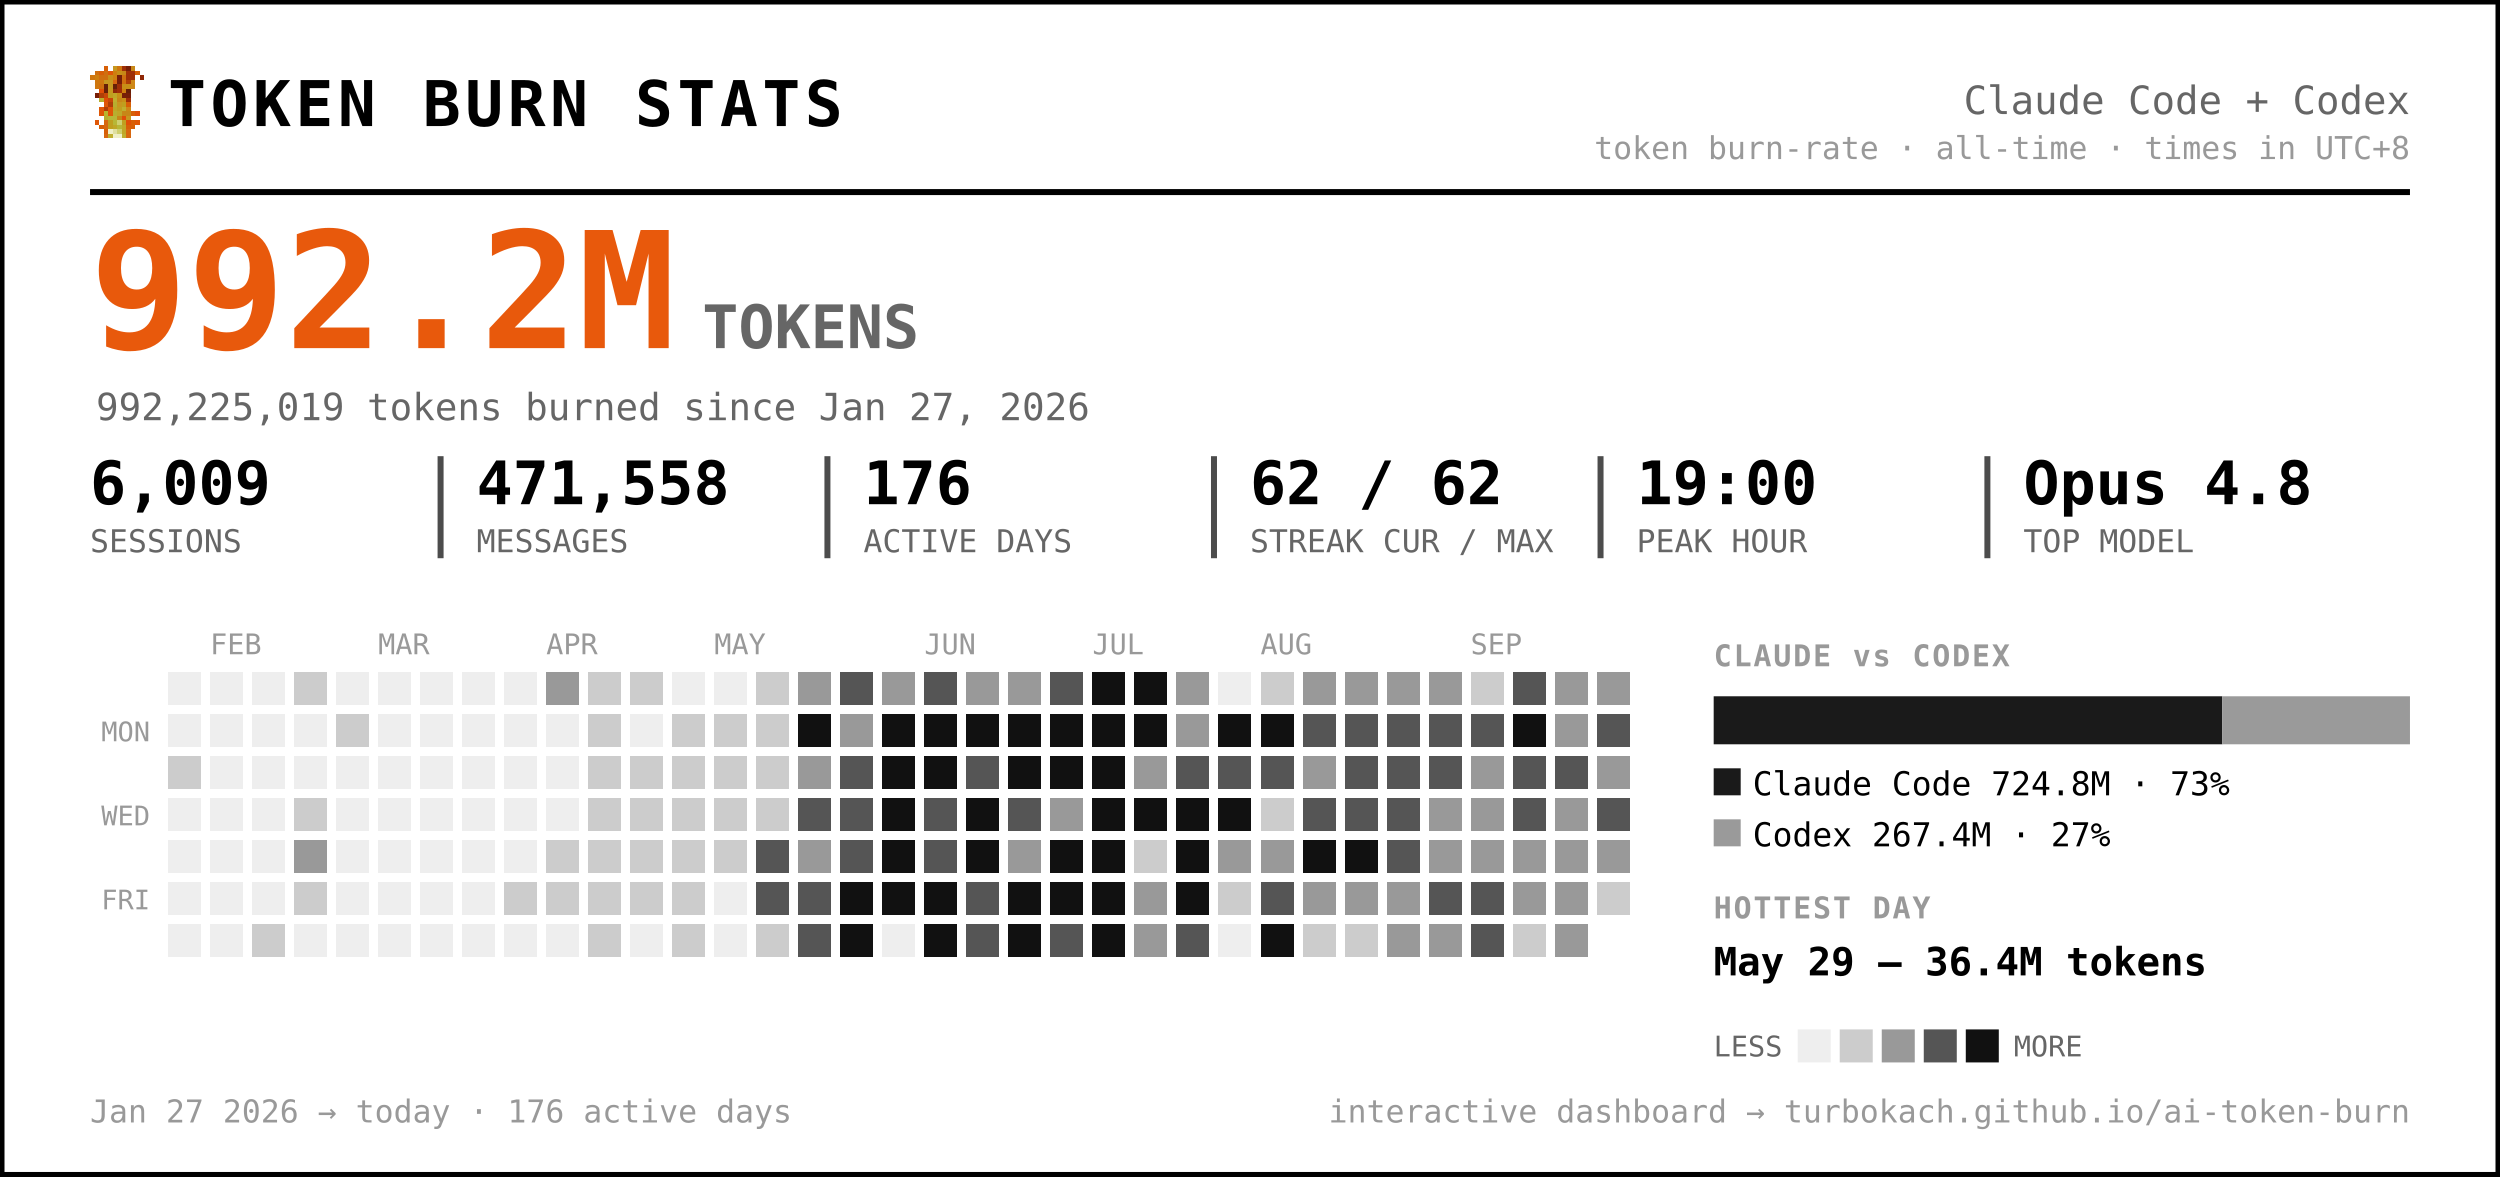
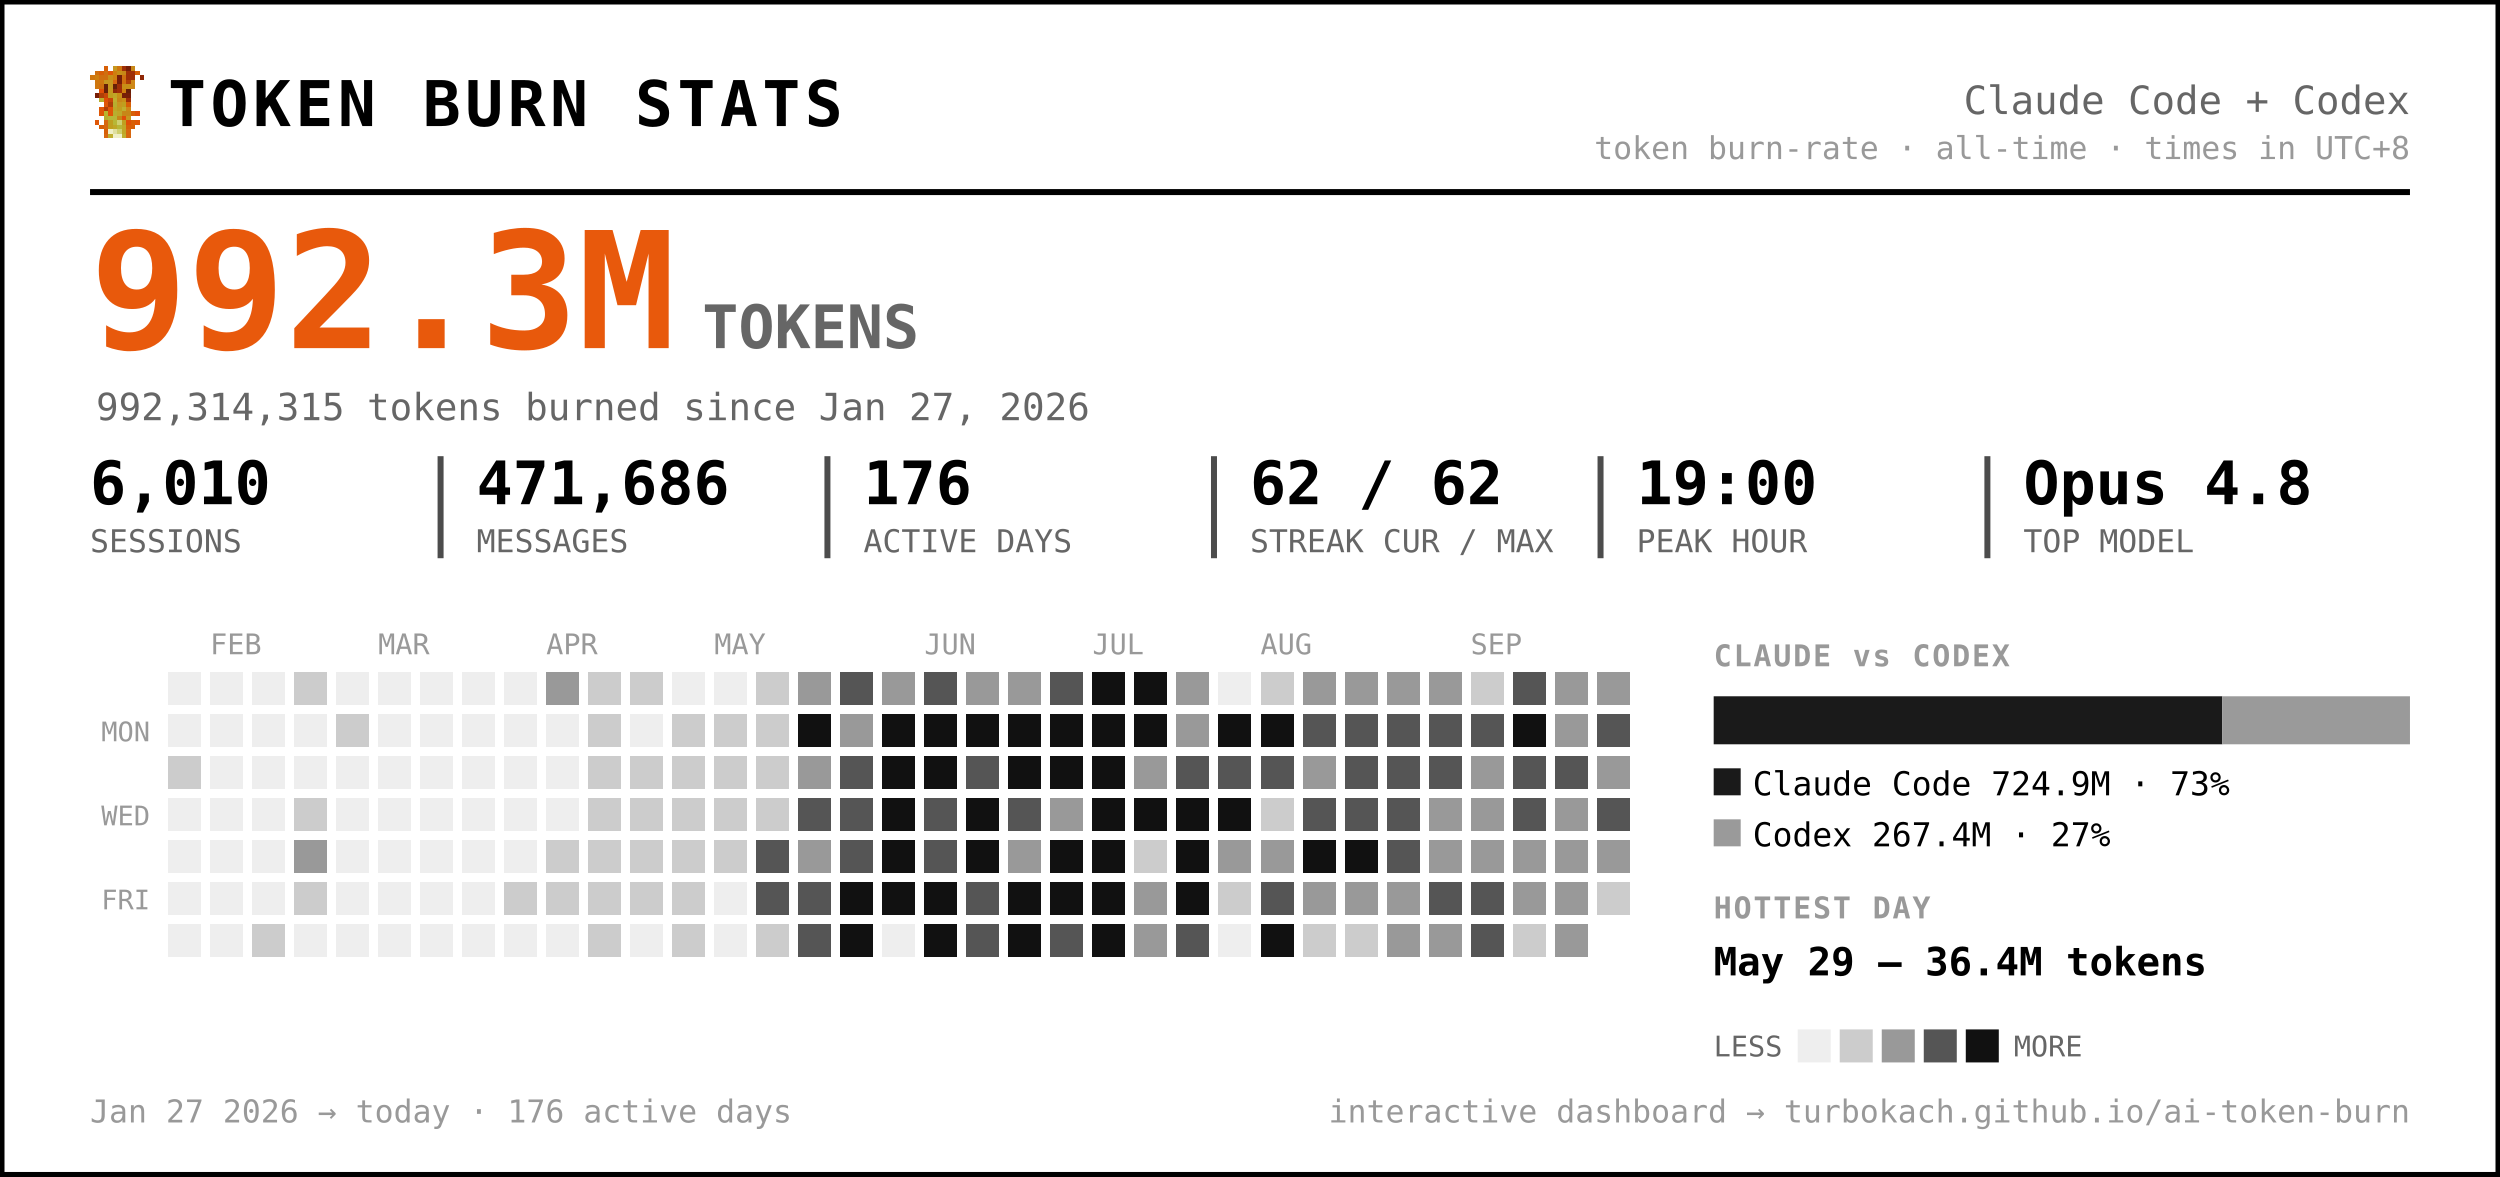
<svg xmlns="http://www.w3.org/2000/svg" width="833" height="392" viewBox="0 0 833 392" font-family="ui-monospace, 'SF Mono', 'Cascadia Code', Menlo, Consolas, monospace" role="img" aria-label="Token burn — Claude Code + Codex">
  <rect x="0.5" y="0.5" width="832" height="391" rx="0" fill="#ffffff" stroke="#000000" stroke-width="2" />
  <g transform="translate(30,22) scale(1.5)" shape-rendering="crispEdges">
    <rect x="3" y="0" width="1" height="1" fill="#d75f07" />
    <rect x="5" y="0" width="1" height="1" fill="#c7971f" />
    <rect x="6" y="0" width="1" height="1" fill="#cf770f" />
    <rect x="7" y="0" width="1" height="1" fill="#9f2f07" />
    <rect x="8" y="0" width="1" height="1" fill="#771f07" />
    <rect x="9" y="0" width="1" height="1" fill="#c78717" />
    <rect x="1" y="1" width="1" height="1" fill="#cf6f0f" />
    <rect x="2" y="1" width="1" height="1" fill="#d75f07" />
    <rect x="3" y="1" width="1" height="1" fill="#cf6f0f" />
    <rect x="4" y="1" width="1" height="1" fill="#df5707" />
    <rect x="5" y="1" width="1" height="1" fill="#cf7f0f" />
    <rect x="6" y="1" width="1" height="1" fill="#c78f17" />
    <rect x="7" y="1" width="1" height="1" fill="#c78717" />
    <rect x="8" y="1" width="1" height="1" fill="#9f2f07" />
    <rect x="9" y="1" width="1" height="1" fill="#9f2f07" />
    <rect x="10" y="1" width="1" height="1" fill="#d75f07" />
    <rect x="0" y="2" width="1" height="1" fill="#cf770f" />
    <rect x="1" y="2" width="1" height="1" fill="#cf7f0f" />
    <rect x="2" y="2" width="1" height="1" fill="#cf6f0f" />
    <rect x="3" y="2" width="1" height="1" fill="#cf6f0f" />
    <rect x="4" y="2" width="1" height="1" fill="#c78f17" />
    <rect x="5" y="2" width="1" height="1" fill="#cf7f0f" />
    <rect x="6" y="2" width="1" height="1" fill="#771f07" />
    <rect x="7" y="2" width="1" height="1" fill="#cf6f0f" />
    <rect x="8" y="2" width="1" height="1" fill="#9f2f07" />
    <rect x="9" y="2" width="1" height="1" fill="#9f2f07" />
    <rect x="11" y="2" width="1" height="1" fill="#8f2707" />
    <rect x="1" y="3" width="1" height="1" fill="#cf770f" />
    <rect x="2" y="3" width="1" height="1" fill="#cf770f" />
    <rect x="3" y="3" width="1" height="1" fill="#c7971f" />
    <rect x="4" y="3" width="1" height="1" fill="#c7971f" />
    <rect x="5" y="3" width="1" height="1" fill="#d7670f" />
    <rect x="6" y="3" width="1" height="1" fill="#771f07" />
    <rect x="7" y="3" width="1" height="1" fill="#cf6f0f" />
    <rect x="8" y="3" width="1" height="1" fill="#af3f07" />
    <rect x="9" y="3" width="1" height="1" fill="#cf8717" />
    <rect x="1" y="4" width="1" height="1" fill="#cf770f" />
    <rect x="2" y="4" width="1" height="1" fill="#cf6f0f" />
    <rect x="3" y="4" width="1" height="1" fill="#671f07" />
    <rect x="4" y="4" width="1" height="1" fill="#c7971f" />
    <rect x="5" y="4" width="1" height="1" fill="#671f07" />
    <rect x="6" y="4" width="1" height="1" fill="#9f2f07" />
    <rect x="7" y="4" width="1" height="1" fill="#c78f17" />
    <rect x="8" y="4" width="1" height="1" fill="#c78f17" />
    <rect x="9" y="4" width="1" height="1" fill="#cf8717" />
    <rect x="2" y="5" width="1" height="1" fill="#df4f07" />
    <rect x="3" y="5" width="1" height="1" fill="#671f07" />
    <rect x="4" y="5" width="1" height="1" fill="#c7971f" />
    <rect x="5" y="5" width="1" height="1" fill="#8f2707" />
    <rect x="6" y="5" width="1" height="1" fill="#9f2f07" />
    <rect x="7" y="5" width="1" height="1" fill="#cf7f0f" />
    <rect x="8" y="5" width="1" height="1" fill="#671f07" />
    <rect x="1" y="6" width="1" height="1" fill="#771f07" />
    <rect x="2" y="6" width="1" height="1" fill="#af3f07" />
    <rect x="3" y="6" width="1" height="1" fill="#c74707" />
    <rect x="4" y="6" width="1" height="1" fill="#bf9f1f" />
    <rect x="5" y="6" width="1" height="1" fill="#bfa727" />
    <rect x="6" y="6" width="1" height="1" fill="#c78f17" />
    <rect x="7" y="6" width="1" height="1" fill="#771f07" />
    <rect x="8" y="6" width="1" height="1" fill="#771f07" />
    <rect x="2" y="7" width="1" height="1" fill="#b7af2f" />
    <rect x="3" y="7" width="1" height="1" fill="#df4f07" />
    <rect x="4" y="7" width="1" height="1" fill="#c74707" />
    <rect x="5" y="7" width="1" height="1" fill="#bfaf2f" />
    <rect x="6" y="7" width="1" height="1" fill="#c78717" />
    <rect x="7" y="7" width="1" height="1" fill="#c78f17" />
    <rect x="8" y="7" width="1" height="1" fill="#9f2f07" />
    <rect x="3" y="8" width="1" height="1" fill="#df5707" />
    <rect x="4" y="8" width="1" height="1" fill="#af3f07" />
    <rect x="5" y="8" width="1" height="1" fill="#b7af2f" />
    <rect x="6" y="8" width="1" height="1" fill="#c7971f" />
    <rect x="7" y="8" width="1" height="1" fill="#bf9f1f" />
    <rect x="8" y="8" width="1" height="1" fill="#d75f07" />
    <rect x="2" y="9" width="1" height="1" fill="#df5707" />
    <rect x="3" y="9" width="1" height="1" fill="#af3f07" />
    <rect x="4" y="9" width="1" height="1" fill="#df5707" />
    <rect x="5" y="9" width="1" height="1" fill="#bfa727" />
    <rect x="6" y="9" width="1" height="1" fill="#bf9f1f" />
    <rect x="7" y="9" width="1" height="1" fill="#bfaf2f" />
    <rect x="8" y="9" width="1" height="1" fill="#cf8717" />
    <rect x="2" y="10" width="1" height="1" fill="#df5707" />
    <rect x="3" y="10" width="1" height="1" fill="#b7b72f" />
    <rect x="4" y="10" width="1" height="1" fill="#df5707" />
    <rect x="5" y="10" width="1" height="1" fill="#b7af2f" />
    <rect x="6" y="10" width="1" height="1" fill="#bfa727" />
    <rect x="7" y="10" width="1" height="1" fill="#c78717" />
    <rect x="8" y="10" width="1" height="1" fill="#c78717" />
    <rect x="9" y="10" width="1" height="1" fill="#d75f07" />
    <rect x="10" y="10" width="1" height="1" fill="#df4f07" />
    <rect x="3" y="11" width="1" height="1" fill="#b7af2f" />
    <rect x="4" y="11" width="1" height="1" fill="#b7b737" />
    <rect x="5" y="11" width="1" height="1" fill="#b7b737" />
    <rect x="6" y="11" width="1" height="1" fill="#c78717" />
    <rect x="7" y="11" width="1" height="1" fill="#df4f07" />
    <rect x="8" y="11" width="1" height="1" fill="#c7971f" />
    <rect x="1" y="12" width="1" height="1" fill="#df5707" />
    <rect x="3" y="12" width="1" height="1" fill="#d7670f" />
    <rect x="4" y="12" width="1" height="1" fill="#bf9f1f" />
    <rect x="5" y="12" width="1" height="1" fill="#b7b737" />
    <rect x="6" y="12" width="1" height="1" fill="#cfcf6f" />
    <rect x="7" y="12" width="1" height="1" fill="#bf9f1f" />
    <rect x="8" y="12" width="1" height="1" fill="#df4f07" />
    <rect x="9" y="12" width="1" height="1" fill="#d75f07" />
    <rect x="10" y="12" width="1" height="1" fill="#df5707" />
    <rect x="2" y="13" width="1" height="1" fill="#d75f07" />
    <rect x="3" y="13" width="1" height="1" fill="#d7670f" />
    <rect x="4" y="13" width="1" height="1" fill="#bf9f1f" />
    <rect x="5" y="13" width="1" height="1" fill="#bfa727" />
    <rect x="6" y="13" width="1" height="1" fill="#b7b737" />
    <rect x="7" y="13" width="1" height="1" fill="#bfa727" />
    <rect x="8" y="13" width="1" height="1" fill="#d75f07" />
    <rect x="9" y="13" width="1" height="1" fill="#d75f07" />
    <rect x="3" y="14" width="1" height="1" fill="#d75f07" />
    <rect x="4" y="14" width="1" height="1" fill="#efefc7" />
    <rect x="5" y="14" width="1" height="1" fill="#dfdf9f" />
    <rect x="6" y="14" width="1" height="1" fill="#cfcf6f" />
    <rect x="7" y="14" width="1" height="1" fill="#bfa727" />
    <rect x="8" y="14" width="1" height="1" fill="#d7670f" />
    <rect x="3" y="15" width="1" height="1" fill="#d7670f" />
    <rect x="4" y="15" width="1" height="1" fill="#bfaf2f" />
    <rect x="5" y="15" width="1" height="1" fill="#efefc7" />
    <rect x="6" y="15" width="1" height="1" fill="#efefc7" />
    <rect x="7" y="15" width="1" height="1" fill="#bfaf2f" />
    <rect x="8" y="15" width="1" height="1" fill="#d7670f" />
  </g>
  <text x="56.0" y="42.0" font-size="21" fill="#000000" font-weight="800" letter-spacing="1.5">TOKEN BURN STATS</text>
  <text x="803.0" y="38.0" font-size="13" fill="#666666" text-anchor="end">Claude Code + Codex</text>
  <text x="803.0" y="53.0" font-size="10.5" fill="#999999" text-anchor="end">token burn-rate · all-time · times in UTC+8</text>
  <line x1="30" y1="64" x2="803" y2="64" stroke="#000000" stroke-width="2" />
-   <text x="30.0" y="116.0" font-size="54" fill="#e8590c" font-weight="800">992.2M</text>
+   <text x="30.0" y="116.0" font-size="54" fill="#e8590c" font-weight="800">992.3M</text>
  <text x="234.0" y="116.0" font-size="20" fill="#666666" font-weight="600">TOKENS</text>
-   <text x="32.0" y="140.0" font-size="12.5" fill="#666666">992,225,019 tokens burned since Jan 27, 2026</text>
-   <text x="30.0" y="168.0" font-size="20" fill="#000000" font-weight="700">6,009</text>
+   <text x="32.0" y="140.0" font-size="12.5" fill="#666666">992,314,315 tokens burned since Jan 27, 2026</text>
+   <text x="30.0" y="168.0" font-size="20" fill="#000000" font-weight="700">6,010</text>
  <text x="30.0" y="184.0" font-size="10.5" fill="#666666">SESSIONS</text>
-   <text x="158.8" y="168.0" font-size="20" fill="#000000" font-weight="700">471,558</text>
+   <text x="158.8" y="168.0" font-size="20" fill="#000000" font-weight="700">471,686</text>
  <text x="158.8" y="184.0" font-size="10.5" fill="#666666">MESSAGES</text>
  <line x1="146.8" y1="152" x2="146.8" y2="186" stroke="#000000" stroke-width="2" opacity="0.7" />
  <text x="287.7" y="168.0" font-size="20" fill="#000000" font-weight="700">176</text>
  <text x="287.7" y="184.0" font-size="10.5" fill="#666666">ACTIVE DAYS</text>
  <line x1="275.7" y1="152" x2="275.7" y2="186" stroke="#000000" stroke-width="2" opacity="0.7" />
  <text x="416.5" y="168.0" font-size="20" fill="#000000" font-weight="700">62 / 62</text>
  <text x="416.5" y="184.0" font-size="10.5" fill="#666666">STREAK CUR / MAX</text>
  <line x1="404.5" y1="152" x2="404.5" y2="186" stroke="#000000" stroke-width="2" opacity="0.7" />
  <text x="545.3" y="168.0" font-size="20" fill="#000000" font-weight="700">19:00</text>
  <text x="545.3" y="184.0" font-size="10.5" fill="#666666">PEAK HOUR</text>
  <line x1="533.3" y1="152" x2="533.3" y2="186" stroke="#000000" stroke-width="2" opacity="0.7" />
  <text x="674.2" y="168.0" font-size="20" fill="#000000" font-weight="700">Opus 4.8</text>
  <text x="674.2" y="184.0" font-size="10.5" fill="#666666">TOP MODEL</text>
  <line x1="662.2" y1="152" x2="662.2" y2="186" stroke="#000000" stroke-width="2" opacity="0.7" />
  <text x="70.0" y="218.0" font-size="9.5" fill="#999999">FEB</text>
  <text x="126.0" y="218.0" font-size="9.5" fill="#999999">MAR</text>
  <text x="182.0" y="218.0" font-size="9.5" fill="#999999">APR</text>
  <text x="238.0" y="218.0" font-size="9.5" fill="#999999">MAY</text>
  <text x="308.0" y="218.0" font-size="9.5" fill="#999999">JUN</text>
  <text x="364.0" y="218.0" font-size="9.5" fill="#999999">JUL</text>
  <text x="420.0" y="218.0" font-size="9.5" fill="#999999">AUG</text>
  <text x="490.0" y="218.0" font-size="9.5" fill="#999999">SEP</text>
  <text x="50.0" y="247.0" font-size="9" fill="#999999" text-anchor="end">MON</text>
  <text x="50.0" y="275.0" font-size="9" fill="#999999" text-anchor="end">WED</text>
  <text x="50.0" y="303.0" font-size="9" fill="#999999" text-anchor="end">FRI</text>
  <g shape-rendering="crispEdges">
    <rect x="224" y="308" width="11" height="11" rx="0" fill="#cccccc" />
    <rect x="238" y="252" width="11" height="11" rx="0" fill="#cccccc" />
    <rect x="252" y="224" width="11" height="11" rx="0" fill="#cccccc" />
    <rect x="252" y="266" width="11" height="11" rx="0" fill="#cccccc" />
    <rect x="252" y="280" width="11" height="11" rx="0" fill="#555555" />
    <rect x="252" y="294" width="11" height="11" rx="0" fill="#555555" />
    <rect x="252" y="308" width="11" height="11" rx="0" fill="#cccccc" />
    <rect x="266" y="224" width="11" height="11" rx="0" fill="#999999" />
    <rect x="266" y="238" width="11" height="11" rx="0" fill="#111111" />
    <rect x="266" y="252" width="11" height="11" rx="0" fill="#999999" />
    <rect x="266" y="266" width="11" height="11" rx="0" fill="#555555" />
    <rect x="266" y="280" width="11" height="11" rx="0" fill="#999999" />
    <rect x="266" y="294" width="11" height="11" rx="0" fill="#555555" />
    <rect x="266" y="308" width="11" height="11" rx="0" fill="#555555" />
    <rect x="280" y="224" width="11" height="11" rx="0" fill="#555555" />
    <rect x="280" y="238" width="11" height="11" rx="0" fill="#999999" />
    <rect x="280" y="252" width="11" height="11" rx="0" fill="#555555" />
    <rect x="280" y="266" width="11" height="11" rx="0" fill="#555555" />
    <rect x="280" y="280" width="11" height="11" rx="0" fill="#555555" />
    <rect x="280" y="294" width="11" height="11" rx="0" fill="#111111" />
    <rect x="280" y="308" width="11" height="11" rx="0" fill="#111111" />
    <rect x="294" y="224" width="11" height="11" rx="0" fill="#999999" />
    <rect x="294" y="238" width="11" height="11" rx="0" fill="#111111" />
    <rect x="294" y="252" width="11" height="11" rx="0" fill="#111111" />
    <rect x="294" y="266" width="11" height="11" rx="0" fill="#111111" />
    <rect x="294" y="280" width="11" height="11" rx="0" fill="#111111" />
    <rect x="294" y="294" width="11" height="11" rx="0" fill="#111111" />
    <rect x="308" y="224" width="11" height="11" rx="0" fill="#555555" />
    <rect x="308" y="238" width="11" height="11" rx="0" fill="#111111" />
    <rect x="308" y="252" width="11" height="11" rx="0" fill="#111111" />
    <rect x="308" y="266" width="11" height="11" rx="0" fill="#555555" />
    <rect x="308" y="280" width="11" height="11" rx="0" fill="#555555" />
    <rect x="308" y="294" width="11" height="11" rx="0" fill="#111111" />
    <rect x="308" y="308" width="11" height="11" rx="0" fill="#111111" />
    <rect x="322" y="224" width="11" height="11" rx="0" fill="#999999" />
    <rect x="322" y="238" width="11" height="11" rx="0" fill="#111111" />
    <rect x="322" y="252" width="11" height="11" rx="0" fill="#555555" />
    <rect x="322" y="266" width="11" height="11" rx="0" fill="#111111" />
    <rect x="322" y="280" width="11" height="11" rx="0" fill="#111111" />
    <rect x="322" y="294" width="11" height="11" rx="0" fill="#555555" />
    <rect x="322" y="308" width="11" height="11" rx="0" fill="#555555" />
    <rect x="336" y="224" width="11" height="11" rx="0" fill="#999999" />
    <rect x="336" y="238" width="11" height="11" rx="0" fill="#111111" />
    <rect x="336" y="252" width="11" height="11" rx="0" fill="#111111" />
    <rect x="336" y="266" width="11" height="11" rx="0" fill="#555555" />
    <rect x="336" y="280" width="11" height="11" rx="0" fill="#999999" />
    <rect x="336" y="294" width="11" height="11" rx="0" fill="#111111" />
    <rect x="336" y="308" width="11" height="11" rx="0" fill="#111111" />
    <rect x="350" y="224" width="11" height="11" rx="0" fill="#555555" />
    <rect x="350" y="238" width="11" height="11" rx="0" fill="#111111" />
    <rect x="350" y="252" width="11" height="11" rx="0" fill="#111111" />
    <rect x="350" y="266" width="11" height="11" rx="0" fill="#999999" />
    <rect x="350" y="280" width="11" height="11" rx="0" fill="#111111" />
    <rect x="350" y="294" width="11" height="11" rx="0" fill="#111111" />
    <rect x="350" y="308" width="11" height="11" rx="0" fill="#555555" />
    <rect x="364" y="224" width="11" height="11" rx="0" fill="#111111" />
    <rect x="364" y="238" width="11" height="11" rx="0" fill="#111111" />
    <rect x="364" y="252" width="11" height="11" rx="0" fill="#111111" />
    <rect x="364" y="266" width="11" height="11" rx="0" fill="#111111" />
    <rect x="364" y="280" width="11" height="11" rx="0" fill="#111111" />
    <rect x="364" y="294" width="11" height="11" rx="0" fill="#111111" />
    <rect x="364" y="308" width="11" height="11" rx="0" fill="#111111" />
    <rect x="378" y="224" width="11" height="11" rx="0" fill="#111111" />
    <rect x="378" y="238" width="11" height="11" rx="0" fill="#111111" />
    <rect x="378" y="252" width="11" height="11" rx="0" fill="#999999" />
    <rect x="378" y="266" width="11" height="11" rx="0" fill="#111111" />
    <rect x="378" y="280" width="11" height="11" rx="0" fill="#cccccc" />
    <rect x="378" y="294" width="11" height="11" rx="0" fill="#999999" />
    <rect x="378" y="308" width="11" height="11" rx="0" fill="#999999" />
    <rect x="392" y="224" width="11" height="11" rx="0" fill="#999999" />
    <rect x="392" y="238" width="11" height="11" rx="0" fill="#999999" />
    <rect x="392" y="252" width="11" height="11" rx="0" fill="#555555" />
    <rect x="392" y="266" width="11" height="11" rx="0" fill="#111111" />
    <rect x="392" y="280" width="11" height="11" rx="0" fill="#111111" />
    <rect x="392" y="294" width="11" height="11" rx="0" fill="#111111" />
    <rect x="392" y="308" width="11" height="11" rx="0" fill="#555555" />
    <rect x="406" y="238" width="11" height="11" rx="0" fill="#111111" />
    <rect x="406" y="252" width="11" height="11" rx="0" fill="#555555" />
    <rect x="406" y="266" width="11" height="11" rx="0" fill="#111111" />
    <rect x="406" y="280" width="11" height="11" rx="0" fill="#999999" />
    <rect x="406" y="294" width="11" height="11" rx="0" fill="#cccccc" />
    <rect x="420" y="224" width="11" height="11" rx="0" fill="#cccccc" />
    <rect x="420" y="238" width="11" height="11" rx="0" fill="#111111" />
    <rect x="420" y="252" width="11" height="11" rx="0" fill="#555555" />
    <rect x="420" y="266" width="11" height="11" rx="0" fill="#cccccc" />
    <rect x="420" y="280" width="11" height="11" rx="0" fill="#999999" />
    <rect x="420" y="294" width="11" height="11" rx="0" fill="#555555" />
    <rect x="420" y="308" width="11" height="11" rx="0" fill="#111111" />
    <rect x="434" y="224" width="11" height="11" rx="0" fill="#999999" />
    <rect x="434" y="238" width="11" height="11" rx="0" fill="#555555" />
    <rect x="434" y="252" width="11" height="11" rx="0" fill="#999999" />
    <rect x="434" y="266" width="11" height="11" rx="0" fill="#555555" />
    <rect x="434" y="280" width="11" height="11" rx="0" fill="#111111" />
    <rect x="434" y="294" width="11" height="11" rx="0" fill="#999999" />
    <rect x="434" y="308" width="11" height="11" rx="0" fill="#cccccc" />
    <rect x="448" y="224" width="11" height="11" rx="0" fill="#999999" />
    <rect x="448" y="238" width="11" height="11" rx="0" fill="#555555" />
    <rect x="448" y="252" width="11" height="11" rx="0" fill="#555555" />
    <rect x="448" y="266" width="11" height="11" rx="0" fill="#555555" />
    <rect x="448" y="280" width="11" height="11" rx="0" fill="#111111" />
    <rect x="448" y="294" width="11" height="11" rx="0" fill="#999999" />
    <rect x="448" y="308" width="11" height="11" rx="0" fill="#cccccc" />
    <rect x="462" y="224" width="11" height="11" rx="0" fill="#999999" />
    <rect x="462" y="238" width="11" height="11" rx="0" fill="#555555" />
    <rect x="462" y="252" width="11" height="11" rx="0" fill="#555555" />
    <rect x="462" y="266" width="11" height="11" rx="0" fill="#555555" />
    <rect x="462" y="280" width="11" height="11" rx="0" fill="#555555" />
    <rect x="462" y="294" width="11" height="11" rx="0" fill="#999999" />
    <rect x="462" y="308" width="11" height="11" rx="0" fill="#999999" />
    <rect x="476" y="224" width="11" height="11" rx="0" fill="#999999" />
    <rect x="476" y="238" width="11" height="11" rx="0" fill="#555555" />
    <rect x="476" y="252" width="11" height="11" rx="0" fill="#555555" />
    <rect x="476" y="266" width="11" height="11" rx="0" fill="#999999" />
    <rect x="476" y="280" width="11" height="11" rx="0" fill="#999999" />
    <rect x="476" y="294" width="11" height="11" rx="0" fill="#555555" />
    <rect x="476" y="308" width="11" height="11" rx="0" fill="#999999" />
    <rect x="490" y="224" width="11" height="11" rx="0" fill="#cccccc" />
    <rect x="490" y="238" width="11" height="11" rx="0" fill="#555555" />
    <rect x="490" y="252" width="11" height="11" rx="0" fill="#999999" />
    <rect x="490" y="266" width="11" height="11" rx="0" fill="#999999" />
    <rect x="490" y="280" width="11" height="11" rx="0" fill="#999999" />
    <rect x="490" y="294" width="11" height="11" rx="0" fill="#555555" />
    <rect x="490" y="308" width="11" height="11" rx="0" fill="#555555" />
    <rect x="504" y="224" width="11" height="11" rx="0" fill="#555555" />
    <rect x="504" y="238" width="11" height="11" rx="0" fill="#111111" />
    <rect x="504" y="252" width="11" height="11" rx="0" fill="#555555" />
    <rect x="504" y="266" width="11" height="11" rx="0" fill="#555555" />
    <rect x="504" y="280" width="11" height="11" rx="0" fill="#999999" />
    <rect x="504" y="294" width="11" height="11" rx="0" fill="#999999" />
    <rect x="504" y="308" width="11" height="11" rx="0" fill="#cccccc" />
    <rect x="518" y="224" width="11" height="11" rx="0" fill="#999999" />
    <rect x="518" y="238" width="11" height="11" rx="0" fill="#999999" />
    <rect x="518" y="252" width="11" height="11" rx="0" fill="#555555" />
    <rect x="518" y="266" width="11" height="11" rx="0" fill="#999999" />
    <rect x="518" y="280" width="11" height="11" rx="0" fill="#999999" />
    <rect x="518" y="294" width="11" height="11" rx="0" fill="#999999" />
    <rect x="518" y="308" width="11" height="11" rx="0" fill="#999999" />
    <rect x="532" y="224" width="11" height="11" rx="0" fill="#999999" />
    <rect x="532" y="238" width="11" height="11" rx="0" fill="#555555" />
    <rect x="532" y="252" width="11" height="11" rx="0" fill="#999999" />
    <rect x="532" y="266" width="11" height="11" rx="0" fill="#555555" />
    <rect x="532" y="280" width="11" height="11" rx="0" fill="#999999" />
    <rect x="532" y="294" width="11" height="11" rx="0" fill="#cccccc" />
    <rect x="56" y="252" width="11" height="11" rx="0" fill="#cccccc" />
    <rect x="84" y="308" width="11" height="11" rx="0" fill="#cccccc" />
    <rect x="98" y="224" width="11" height="11" rx="0" fill="#cccccc" />
    <rect x="98" y="266" width="11" height="11" rx="0" fill="#cccccc" />
    <rect x="98" y="280" width="11" height="11" rx="0" fill="#999999" />
    <rect x="98" y="294" width="11" height="11" rx="0" fill="#cccccc" />
    <rect x="112" y="238" width="11" height="11" rx="0" fill="#cccccc" />
    <rect x="168" y="294" width="11" height="11" rx="0" fill="#cccccc" />
    <rect x="182" y="224" width="11" height="11" rx="0" fill="#999999" />
    <rect x="182" y="280" width="11" height="11" rx="0" fill="#cccccc" />
    <rect x="182" y="294" width="11" height="11" rx="0" fill="#cccccc" />
    <rect x="196" y="224" width="11" height="11" rx="0" fill="#cccccc" />
    <rect x="196" y="238" width="11" height="11" rx="0" fill="#cccccc" />
    <rect x="196" y="252" width="11" height="11" rx="0" fill="#cccccc" />
    <rect x="196" y="266" width="11" height="11" rx="0" fill="#cccccc" />
    <rect x="196" y="280" width="11" height="11" rx="0" fill="#cccccc" />
    <rect x="196" y="294" width="11" height="11" rx="0" fill="#cccccc" />
    <rect x="196" y="308" width="11" height="11" rx="0" fill="#cccccc" />
    <rect x="210" y="224" width="11" height="11" rx="0" fill="#cccccc" />
    <rect x="210" y="252" width="11" height="11" rx="0" fill="#cccccc" />
    <rect x="210" y="266" width="11" height="11" rx="0" fill="#cccccc" />
    <rect x="210" y="280" width="11" height="11" rx="0" fill="#cccccc" />
    <rect x="210" y="294" width="11" height="11" rx="0" fill="#cccccc" />
    <rect x="224" y="238" width="11" height="11" rx="0" fill="#cccccc" />
    <rect x="224" y="252" width="11" height="11" rx="0" fill="#cccccc" />
    <rect x="224" y="266" width="11" height="11" rx="0" fill="#cccccc" />
    <rect x="224" y="280" width="11" height="11" rx="0" fill="#cccccc" />
    <rect x="224" y="294" width="11" height="11" rx="0" fill="#cccccc" />
    <rect x="238" y="238" width="11" height="11" rx="0" fill="#cccccc" />
    <rect x="238" y="266" width="11" height="11" rx="0" fill="#cccccc" />
    <rect x="238" y="280" width="11" height="11" rx="0" fill="#cccccc" />
    <rect x="252" y="238" width="11" height="11" rx="0" fill="#cccccc" />
    <rect x="252" y="252" width="11" height="11" rx="0" fill="#cccccc" />
    <rect x="56" y="224" width="11" height="11" rx="0" fill="#eeeeee" />
    <rect x="56" y="238" width="11" height="11" rx="0" fill="#eeeeee" />
    <rect x="56" y="266" width="11" height="11" rx="0" fill="#eeeeee" />
    <rect x="56" y="280" width="11" height="11" rx="0" fill="#eeeeee" />
    <rect x="56" y="294" width="11" height="11" rx="0" fill="#eeeeee" />
    <rect x="56" y="308" width="11" height="11" rx="0" fill="#eeeeee" />
    <rect x="70" y="224" width="11" height="11" rx="0" fill="#eeeeee" />
    <rect x="70" y="238" width="11" height="11" rx="0" fill="#eeeeee" />
    <rect x="70" y="252" width="11" height="11" rx="0" fill="#eeeeee" />
    <rect x="70" y="266" width="11" height="11" rx="0" fill="#eeeeee" />
    <rect x="70" y="280" width="11" height="11" rx="0" fill="#eeeeee" />
    <rect x="70" y="294" width="11" height="11" rx="0" fill="#eeeeee" />
    <rect x="70" y="308" width="11" height="11" rx="0" fill="#eeeeee" />
    <rect x="84" y="224" width="11" height="11" rx="0" fill="#eeeeee" />
    <rect x="84" y="238" width="11" height="11" rx="0" fill="#eeeeee" />
    <rect x="84" y="252" width="11" height="11" rx="0" fill="#eeeeee" />
    <rect x="84" y="266" width="11" height="11" rx="0" fill="#eeeeee" />
    <rect x="84" y="280" width="11" height="11" rx="0" fill="#eeeeee" />
    <rect x="84" y="294" width="11" height="11" rx="0" fill="#eeeeee" />
    <rect x="98" y="238" width="11" height="11" rx="0" fill="#eeeeee" />
    <rect x="98" y="252" width="11" height="11" rx="0" fill="#eeeeee" />
    <rect x="98" y="308" width="11" height="11" rx="0" fill="#eeeeee" />
    <rect x="112" y="224" width="11" height="11" rx="0" fill="#eeeeee" />
    <rect x="112" y="252" width="11" height="11" rx="0" fill="#eeeeee" />
    <rect x="112" y="266" width="11" height="11" rx="0" fill="#eeeeee" />
    <rect x="112" y="280" width="11" height="11" rx="0" fill="#eeeeee" />
    <rect x="112" y="294" width="11" height="11" rx="0" fill="#eeeeee" />
    <rect x="112" y="308" width="11" height="11" rx="0" fill="#eeeeee" />
    <rect x="126" y="224" width="11" height="11" rx="0" fill="#eeeeee" />
    <rect x="126" y="238" width="11" height="11" rx="0" fill="#eeeeee" />
    <rect x="126" y="252" width="11" height="11" rx="0" fill="#eeeeee" />
    <rect x="126" y="266" width="11" height="11" rx="0" fill="#eeeeee" />
    <rect x="126" y="280" width="11" height="11" rx="0" fill="#eeeeee" />
    <rect x="126" y="294" width="11" height="11" rx="0" fill="#eeeeee" />
    <rect x="126" y="308" width="11" height="11" rx="0" fill="#eeeeee" />
    <rect x="140" y="224" width="11" height="11" rx="0" fill="#eeeeee" />
    <rect x="140" y="238" width="11" height="11" rx="0" fill="#eeeeee" />
    <rect x="140" y="252" width="11" height="11" rx="0" fill="#eeeeee" />
    <rect x="140" y="266" width="11" height="11" rx="0" fill="#eeeeee" />
    <rect x="140" y="280" width="11" height="11" rx="0" fill="#eeeeee" />
    <rect x="140" y="294" width="11" height="11" rx="0" fill="#eeeeee" />
    <rect x="140" y="308" width="11" height="11" rx="0" fill="#eeeeee" />
    <rect x="154" y="224" width="11" height="11" rx="0" fill="#eeeeee" />
    <rect x="154" y="238" width="11" height="11" rx="0" fill="#eeeeee" />
    <rect x="154" y="252" width="11" height="11" rx="0" fill="#eeeeee" />
    <rect x="154" y="266" width="11" height="11" rx="0" fill="#eeeeee" />
    <rect x="154" y="280" width="11" height="11" rx="0" fill="#eeeeee" />
    <rect x="154" y="294" width="11" height="11" rx="0" fill="#eeeeee" />
    <rect x="154" y="308" width="11" height="11" rx="0" fill="#eeeeee" />
    <rect x="168" y="224" width="11" height="11" rx="0" fill="#eeeeee" />
    <rect x="168" y="238" width="11" height="11" rx="0" fill="#eeeeee" />
    <rect x="168" y="252" width="11" height="11" rx="0" fill="#eeeeee" />
    <rect x="168" y="266" width="11" height="11" rx="0" fill="#eeeeee" />
    <rect x="168" y="280" width="11" height="11" rx="0" fill="#eeeeee" />
    <rect x="168" y="308" width="11" height="11" rx="0" fill="#eeeeee" />
    <rect x="182" y="238" width="11" height="11" rx="0" fill="#eeeeee" />
    <rect x="182" y="252" width="11" height="11" rx="0" fill="#eeeeee" />
    <rect x="182" y="266" width="11" height="11" rx="0" fill="#eeeeee" />
    <rect x="182" y="308" width="11" height="11" rx="0" fill="#eeeeee" />
    <rect x="210" y="238" width="11" height="11" rx="0" fill="#eeeeee" />
    <rect x="210" y="308" width="11" height="11" rx="0" fill="#eeeeee" />
    <rect x="224" y="224" width="11" height="11" rx="0" fill="#eeeeee" />
    <rect x="238" y="224" width="11" height="11" rx="0" fill="#eeeeee" />
    <rect x="238" y="294" width="11" height="11" rx="0" fill="#eeeeee" />
    <rect x="238" y="308" width="11" height="11" rx="0" fill="#eeeeee" />
    <rect x="294" y="308" width="11" height="11" rx="0" fill="#eeeeee" />
    <rect x="406" y="224" width="11" height="11" rx="0" fill="#eeeeee" />
    <rect x="406" y="308" width="11" height="11" rx="0" fill="#eeeeee" />
  </g>
  <text x="571.0" y="222.0" font-size="10" fill="#999999" font-weight="700" letter-spacing="0.6">CLAUDE vs CODEX</text>
-   <path d="M571.00,232 H740.47 L740.47,232 V248.00 L740.47,248.00 H571.00 L571.00,248.00 V232.00 L571.00,232.00 Z" fill="#1a1a1a" />
-   <path d="M740.47,232 H803.00 L803.00,232 V248.00 L803.00,248.00 H740.47 L740.47,248.00 V232.00 L740.47,232.00 Z" fill="#9a9a9a" />
+   <path d="M571.00,232 H740.48 L740.48,232 V248.00 L740.48,248.00 H571.00 L571.00,248.00 V232.00 L571.00,232.00 Z" fill="#1a1a1a" />
+   <path d="M740.48,232 H803.00 L803.00,232 V248.00 L803.00,248.00 H740.48 L740.48,248.00 V232.00 L740.48,232.00 Z" fill="#9a9a9a" />
  <rect x="571" y="256" width="9" height="9" rx="0" fill="#1a1a1a" />
-   <text x="584.0" y="265.0" font-size="11" fill="#000000">Claude Code  724.8M · 73%</text>
+   <text x="584.0" y="265.0" font-size="11" fill="#000000">Claude Code  724.9M · 73%</text>
  <rect x="571" y="273" width="9" height="9" rx="0" fill="#9a9a9a" />
  <text x="584.0" y="282.0" font-size="11" fill="#000000">Codex  267.4M · 27%</text>
  <text x="571.0" y="306.0" font-size="10" fill="#999999" font-weight="700" letter-spacing="0.6">HOTTEST DAY</text>
  <text x="571.0" y="325.0" font-size="13" fill="#000000" font-weight="600">May 29 — 36.4M tokens</text>
  <text x="571.0" y="352.0" font-size="9.5" fill="#666666">LESS</text>
  <rect x="599" y="343" width="11" height="11" rx="0" fill="#eeeeee" />
  <rect x="613" y="343" width="11" height="11" rx="0" fill="#cccccc" />
  <rect x="627" y="343" width="11" height="11" rx="0" fill="#999999" />
  <rect x="641" y="343" width="11" height="11" rx="0" fill="#555555" />
  <rect x="655" y="343" width="11" height="11" rx="0" fill="#111111" />
  <text x="671.0" y="352.0" font-size="9.5" fill="#666666">MORE</text>
  <text x="30.0" y="374.0" font-size="10.5" fill="#999999">Jan 27 2026 → today  ·  176 active days</text>
  <text x="803.0" y="374.0" font-size="10.5" fill="#999999" text-anchor="end">interactive dashboard → turbokach.github.io/ai-token-burn</text>
</svg>
